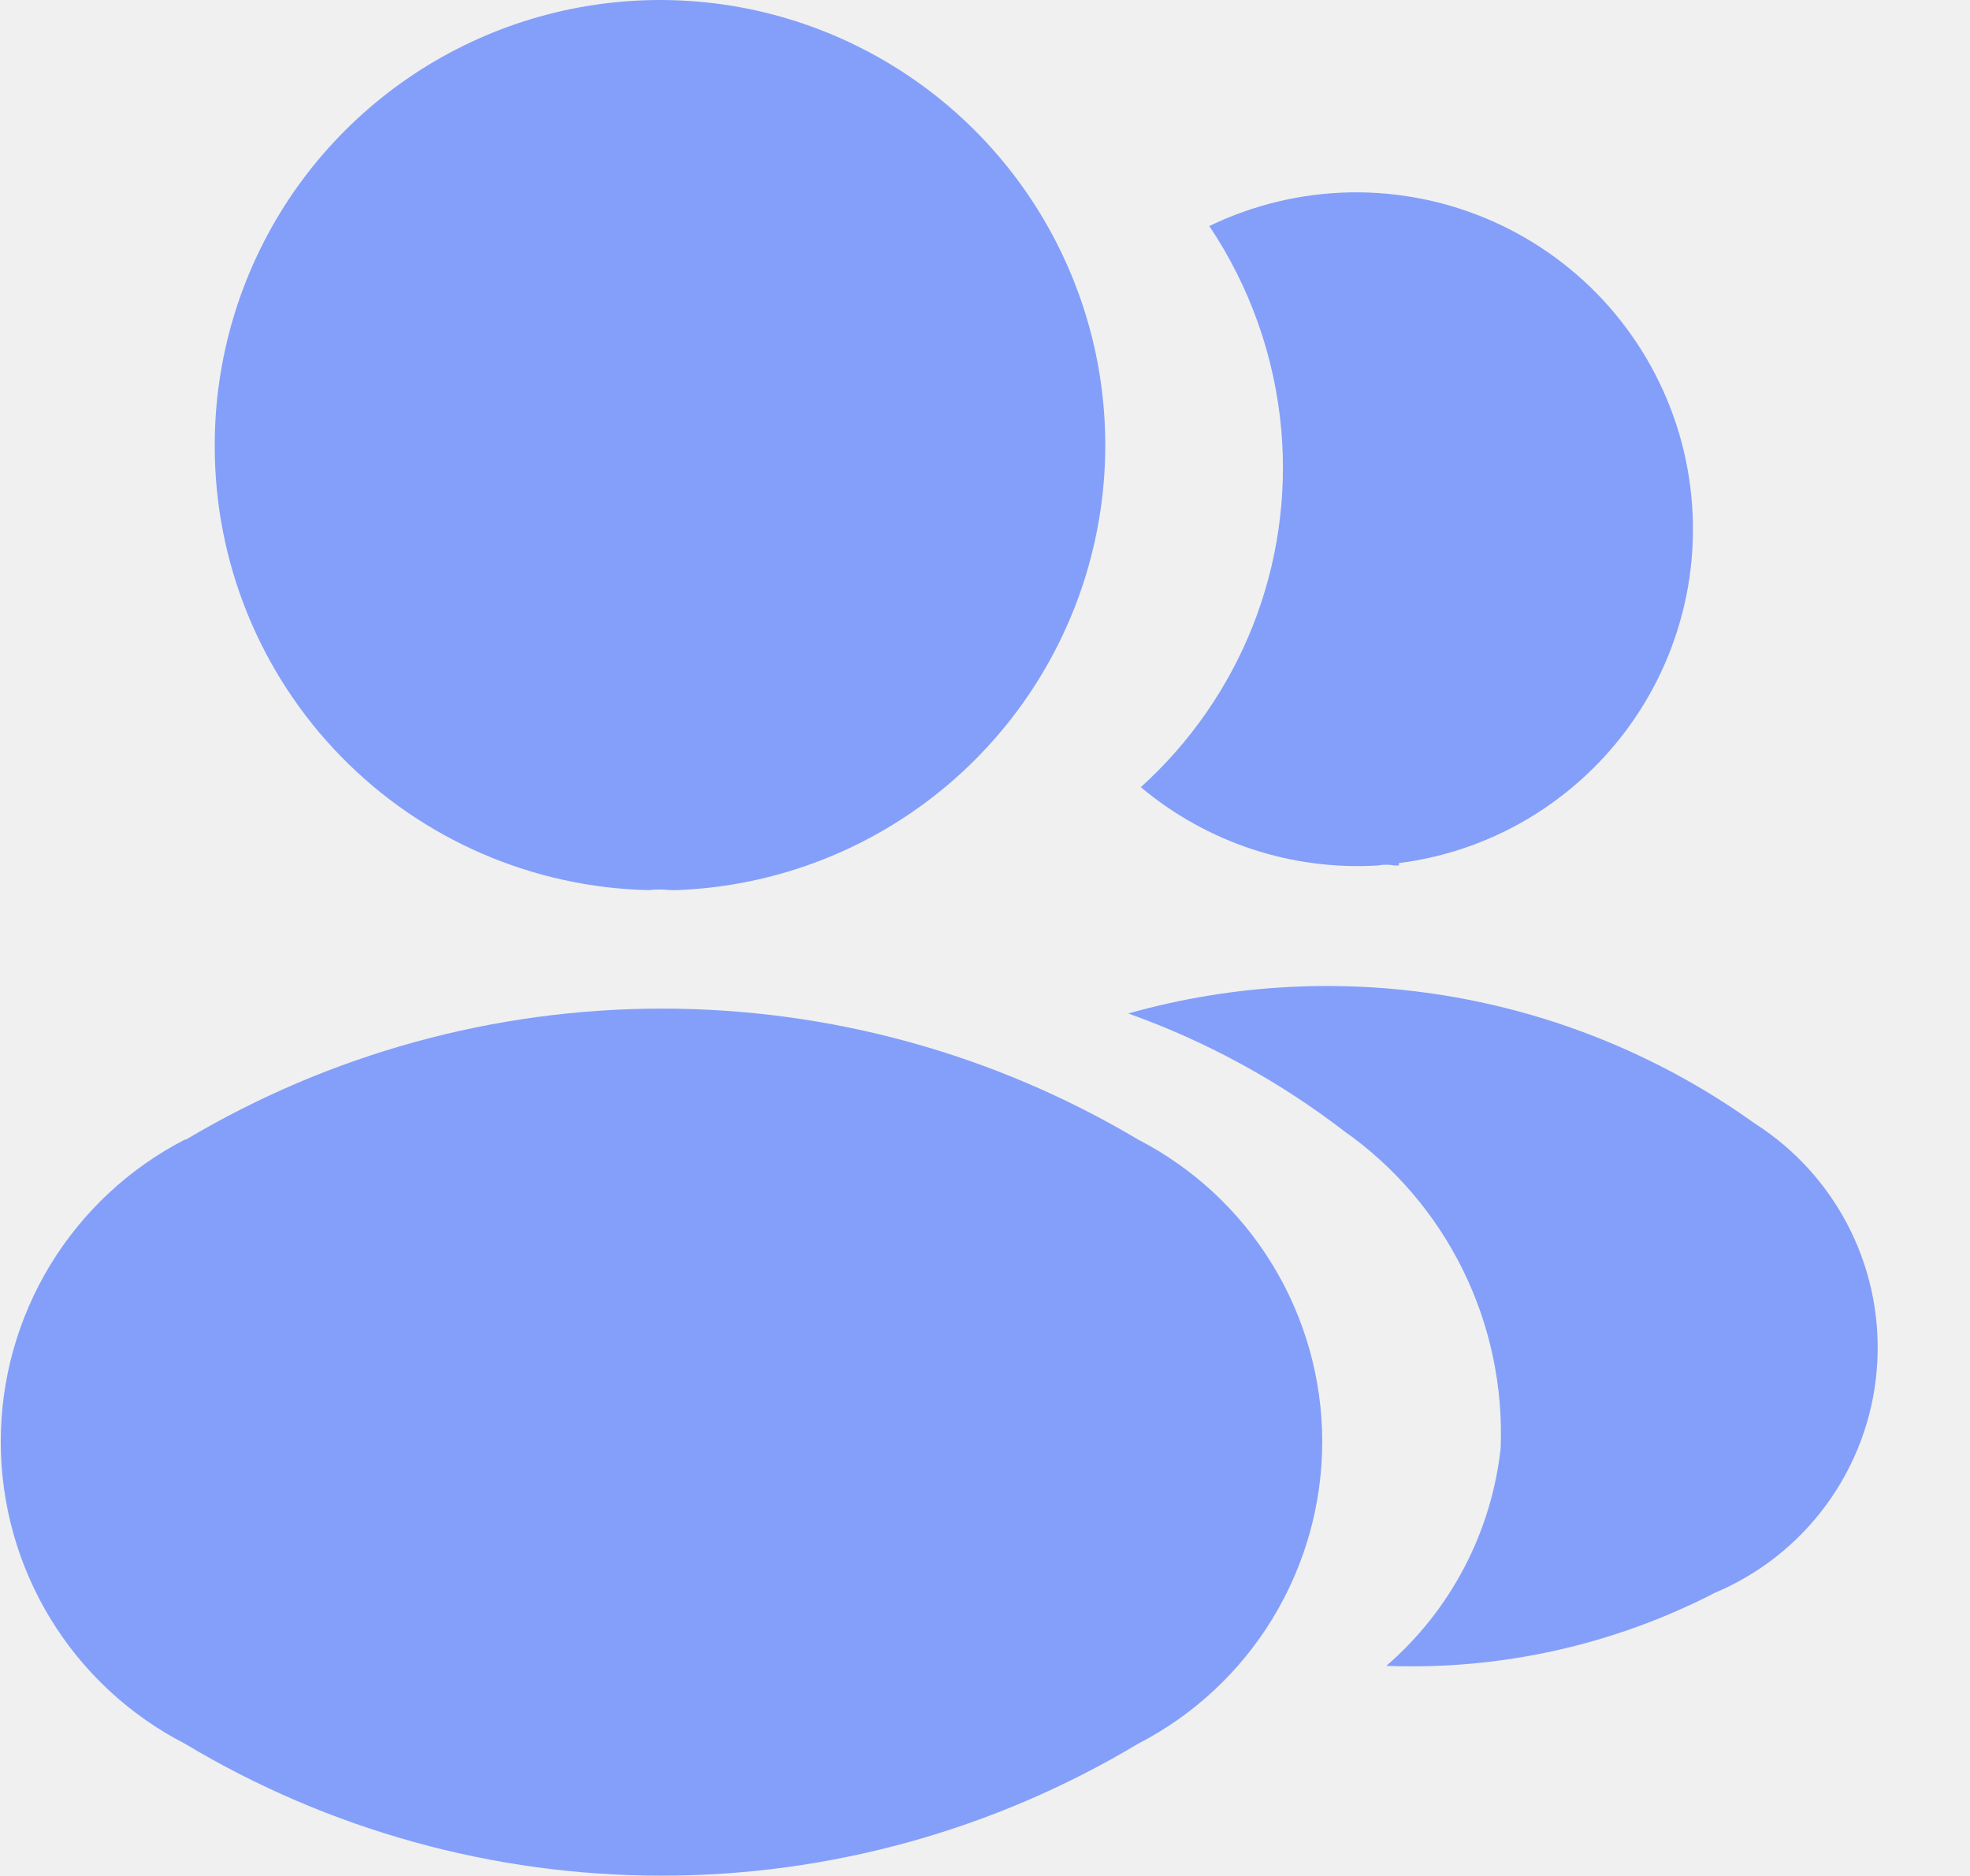
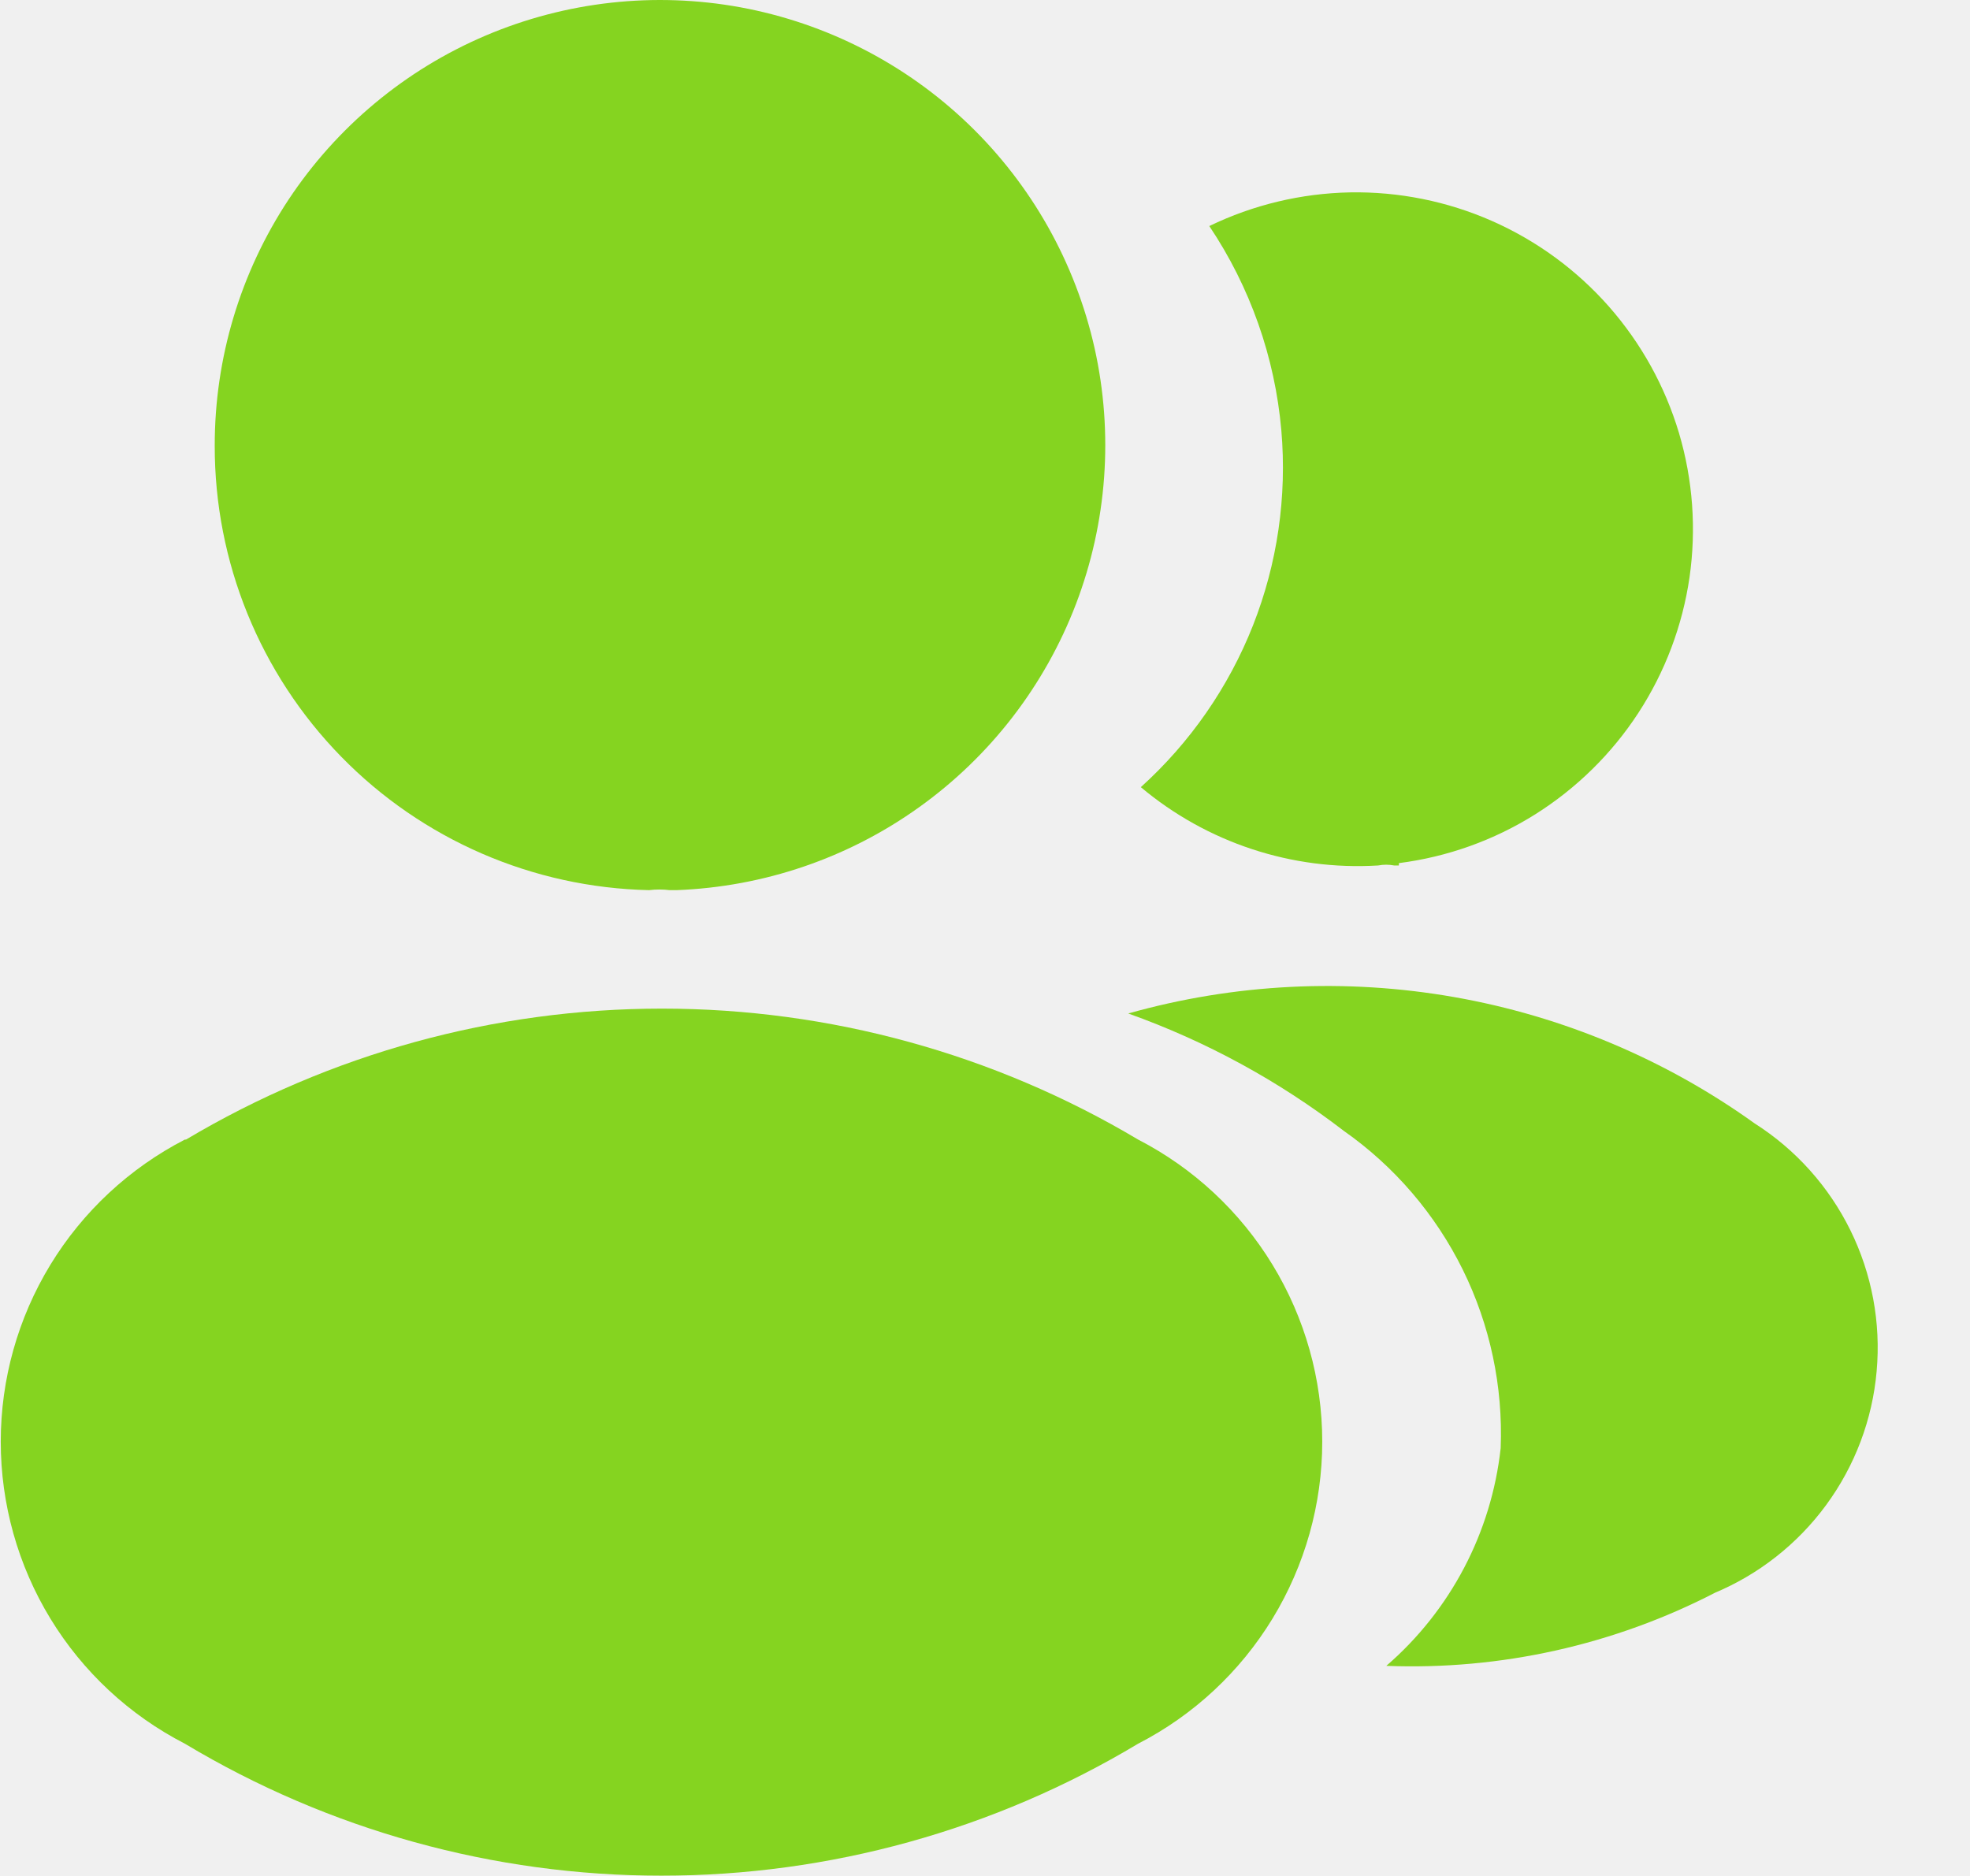
<svg xmlns="http://www.w3.org/2000/svg" width="21" height="20" viewBox="0 0 21 20" fill="none">
-   <g clip-path="url(#clip0_1_41658)">
-     <mask id="mask0_1_41658" style="mask-type:luminance" maskUnits="userSpaceOnUse" x="0" y="-1" width="21" height="22">
+   <g clip-path="url(#clip0_1_39703)">
+     <mask id="mask0_1_39703" style="mask-type:luminance" maskUnits="userSpaceOnUse" x="0" y="-1" width="21" height="22">
      <path d="M20.038 -0.004H0V20.025H20.038V-0.004Z" fill="white" />
    </mask>
-     <g mask="url(#mask0_1_41658)">
-       <path d="M2.289 4.752C2.287 5.99 2.77 7.18 3.636 8.066C4.501 8.952 5.68 9.463 6.919 9.49C6.992 9.481 7.066 9.481 7.14 9.49H7.211C8.142 9.455 9.042 9.148 9.799 8.605C10.556 8.063 11.137 7.31 11.47 6.439C11.802 5.569 11.871 4.62 11.668 3.711C11.464 2.802 10.998 1.973 10.327 1.327C9.656 0.681 8.81 0.247 7.894 0.078C6.978 -0.09 6.032 0.015 5.175 0.38C4.318 0.745 3.588 1.354 3.074 2.131C2.561 2.909 2.288 3.82 2.289 4.752Z" fill="#849FF9" />
-       <path d="M1.971 12.149C1.38 12.454 0.883 12.916 0.537 13.484C0.191 14.052 0.008 14.704 0.008 15.37C0.008 16.035 0.191 16.688 0.537 17.256C0.883 17.824 1.38 18.286 1.971 18.59C3.506 19.511 5.262 19.997 7.051 19.997C8.841 19.997 10.597 19.511 12.132 18.59C12.723 18.286 13.219 17.824 13.565 17.256C13.911 16.688 14.095 16.035 14.095 15.37C14.095 14.704 13.911 14.052 13.565 13.484C13.219 12.916 12.723 12.454 12.132 12.149C10.597 11.235 8.844 10.753 7.057 10.753C5.271 10.753 3.518 11.235 1.983 12.149H1.971ZM14.912 9.227H14.862C14.805 9.216 14.747 9.216 14.691 9.227C13.771 9.283 12.866 8.984 12.161 8.392C12.687 7.917 13.097 7.326 13.357 6.667C13.617 6.007 13.72 5.296 13.659 4.589C13.591 3.81 13.327 3.06 12.891 2.41C13.36 2.183 13.872 2.061 14.392 2.051C14.912 2.042 15.429 2.146 15.905 2.356C16.381 2.566 16.806 2.877 17.15 3.267C17.494 3.658 17.749 4.118 17.898 4.617C18.046 5.116 18.084 5.641 18.01 6.156C17.935 6.671 17.749 7.164 17.465 7.6C17.181 8.036 16.805 8.405 16.365 8.682C15.924 8.959 15.428 9.136 14.912 9.202V9.227Z" fill="#849FF9" />
-       <path d="M18.285 16.979C17.203 17.538 15.995 17.807 14.778 17.76C15.463 17.168 15.898 16.339 15.997 15.439C16.023 14.781 15.884 14.126 15.593 13.536C15.301 12.945 14.866 12.437 14.327 12.058C13.631 11.523 12.855 11.1 12.027 10.805C13.157 10.486 14.345 10.427 15.501 10.63C16.657 10.833 17.753 11.294 18.706 11.978C19.144 12.257 19.496 12.651 19.725 13.116C19.954 13.581 20.051 14.101 20.005 14.617C19.96 15.134 19.773 15.628 19.466 16.046C19.159 16.464 18.743 16.79 18.264 16.988L18.285 16.979Z" fill="#849FF9" />
+     <g mask="url(#mask0_1_39703)">
+       <path d="M2.289 4.752C2.287 5.99 2.77 7.18 3.636 8.066C4.501 8.952 5.68 9.463 6.919 9.49C6.992 9.481 7.066 9.481 7.14 9.49H7.211C8.142 9.455 9.042 9.148 9.799 8.605C10.556 8.063 11.137 7.31 11.47 6.439C11.802 5.569 11.871 4.62 11.668 3.711C11.464 2.802 10.998 1.973 10.327 1.327C9.656 0.681 8.81 0.247 7.894 0.078C6.978 -0.09 6.032 0.015 5.175 0.38C4.318 0.745 3.588 1.354 3.074 2.131C2.561 2.909 2.288 3.82 2.289 4.752Z" fill="#85D420" />
+       <path d="M1.971 12.149C1.38 12.454 0.883 12.916 0.537 13.484C0.191 14.052 0.008 14.704 0.008 15.37C0.008 16.035 0.191 16.688 0.537 17.256C0.883 17.824 1.38 18.286 1.971 18.59C3.506 19.511 5.262 19.997 7.051 19.997C8.841 19.997 10.597 19.511 12.132 18.59C12.723 18.286 13.219 17.824 13.565 17.256C13.911 16.688 14.095 16.035 14.095 15.37C14.095 14.704 13.911 14.052 13.565 13.484C13.219 12.916 12.723 12.454 12.132 12.149C10.597 11.235 8.844 10.753 7.057 10.753C5.271 10.753 3.518 11.235 1.983 12.149H1.971ZM14.912 9.227H14.862C14.805 9.216 14.747 9.216 14.691 9.227C13.771 9.283 12.866 8.984 12.161 8.392C12.687 7.917 13.097 7.326 13.357 6.667C13.617 6.007 13.72 5.296 13.659 4.589C13.591 3.81 13.327 3.06 12.891 2.41C13.36 2.183 13.872 2.061 14.392 2.051C14.912 2.042 15.429 2.146 15.905 2.356C16.381 2.566 16.806 2.877 17.15 3.267C17.494 3.658 17.749 4.118 17.898 4.617C18.046 5.116 18.084 5.641 18.01 6.156C17.935 6.671 17.749 7.164 17.465 7.6C17.181 8.036 16.805 8.405 16.365 8.682C15.924 8.959 15.428 9.136 14.912 9.202V9.227Z" fill="#85D420" />
+       <path d="M18.285 16.979C17.203 17.538 15.995 17.807 14.778 17.76C15.463 17.168 15.898 16.339 15.997 15.439C16.023 14.781 15.884 14.126 15.593 13.536C15.301 12.945 14.866 12.437 14.327 12.058C13.631 11.523 12.855 11.1 12.027 10.805C13.157 10.486 14.345 10.427 15.501 10.63C16.657 10.833 17.753 11.294 18.706 11.978C19.144 12.257 19.496 12.651 19.725 13.116C19.954 13.581 20.051 14.101 20.005 14.617C19.96 15.134 19.773 15.628 19.466 16.046C19.159 16.464 18.743 16.79 18.264 16.988L18.285 16.979Z" fill="#85D420" />
    </g>
  </g>
  <defs>
-     <clipPath id="clip0_1_41658">
+     <clipPath id="clip0_1_39703">
      <rect width="20.029" height="20" fill="white" />
    </clipPath>
  </defs>
</svg>
